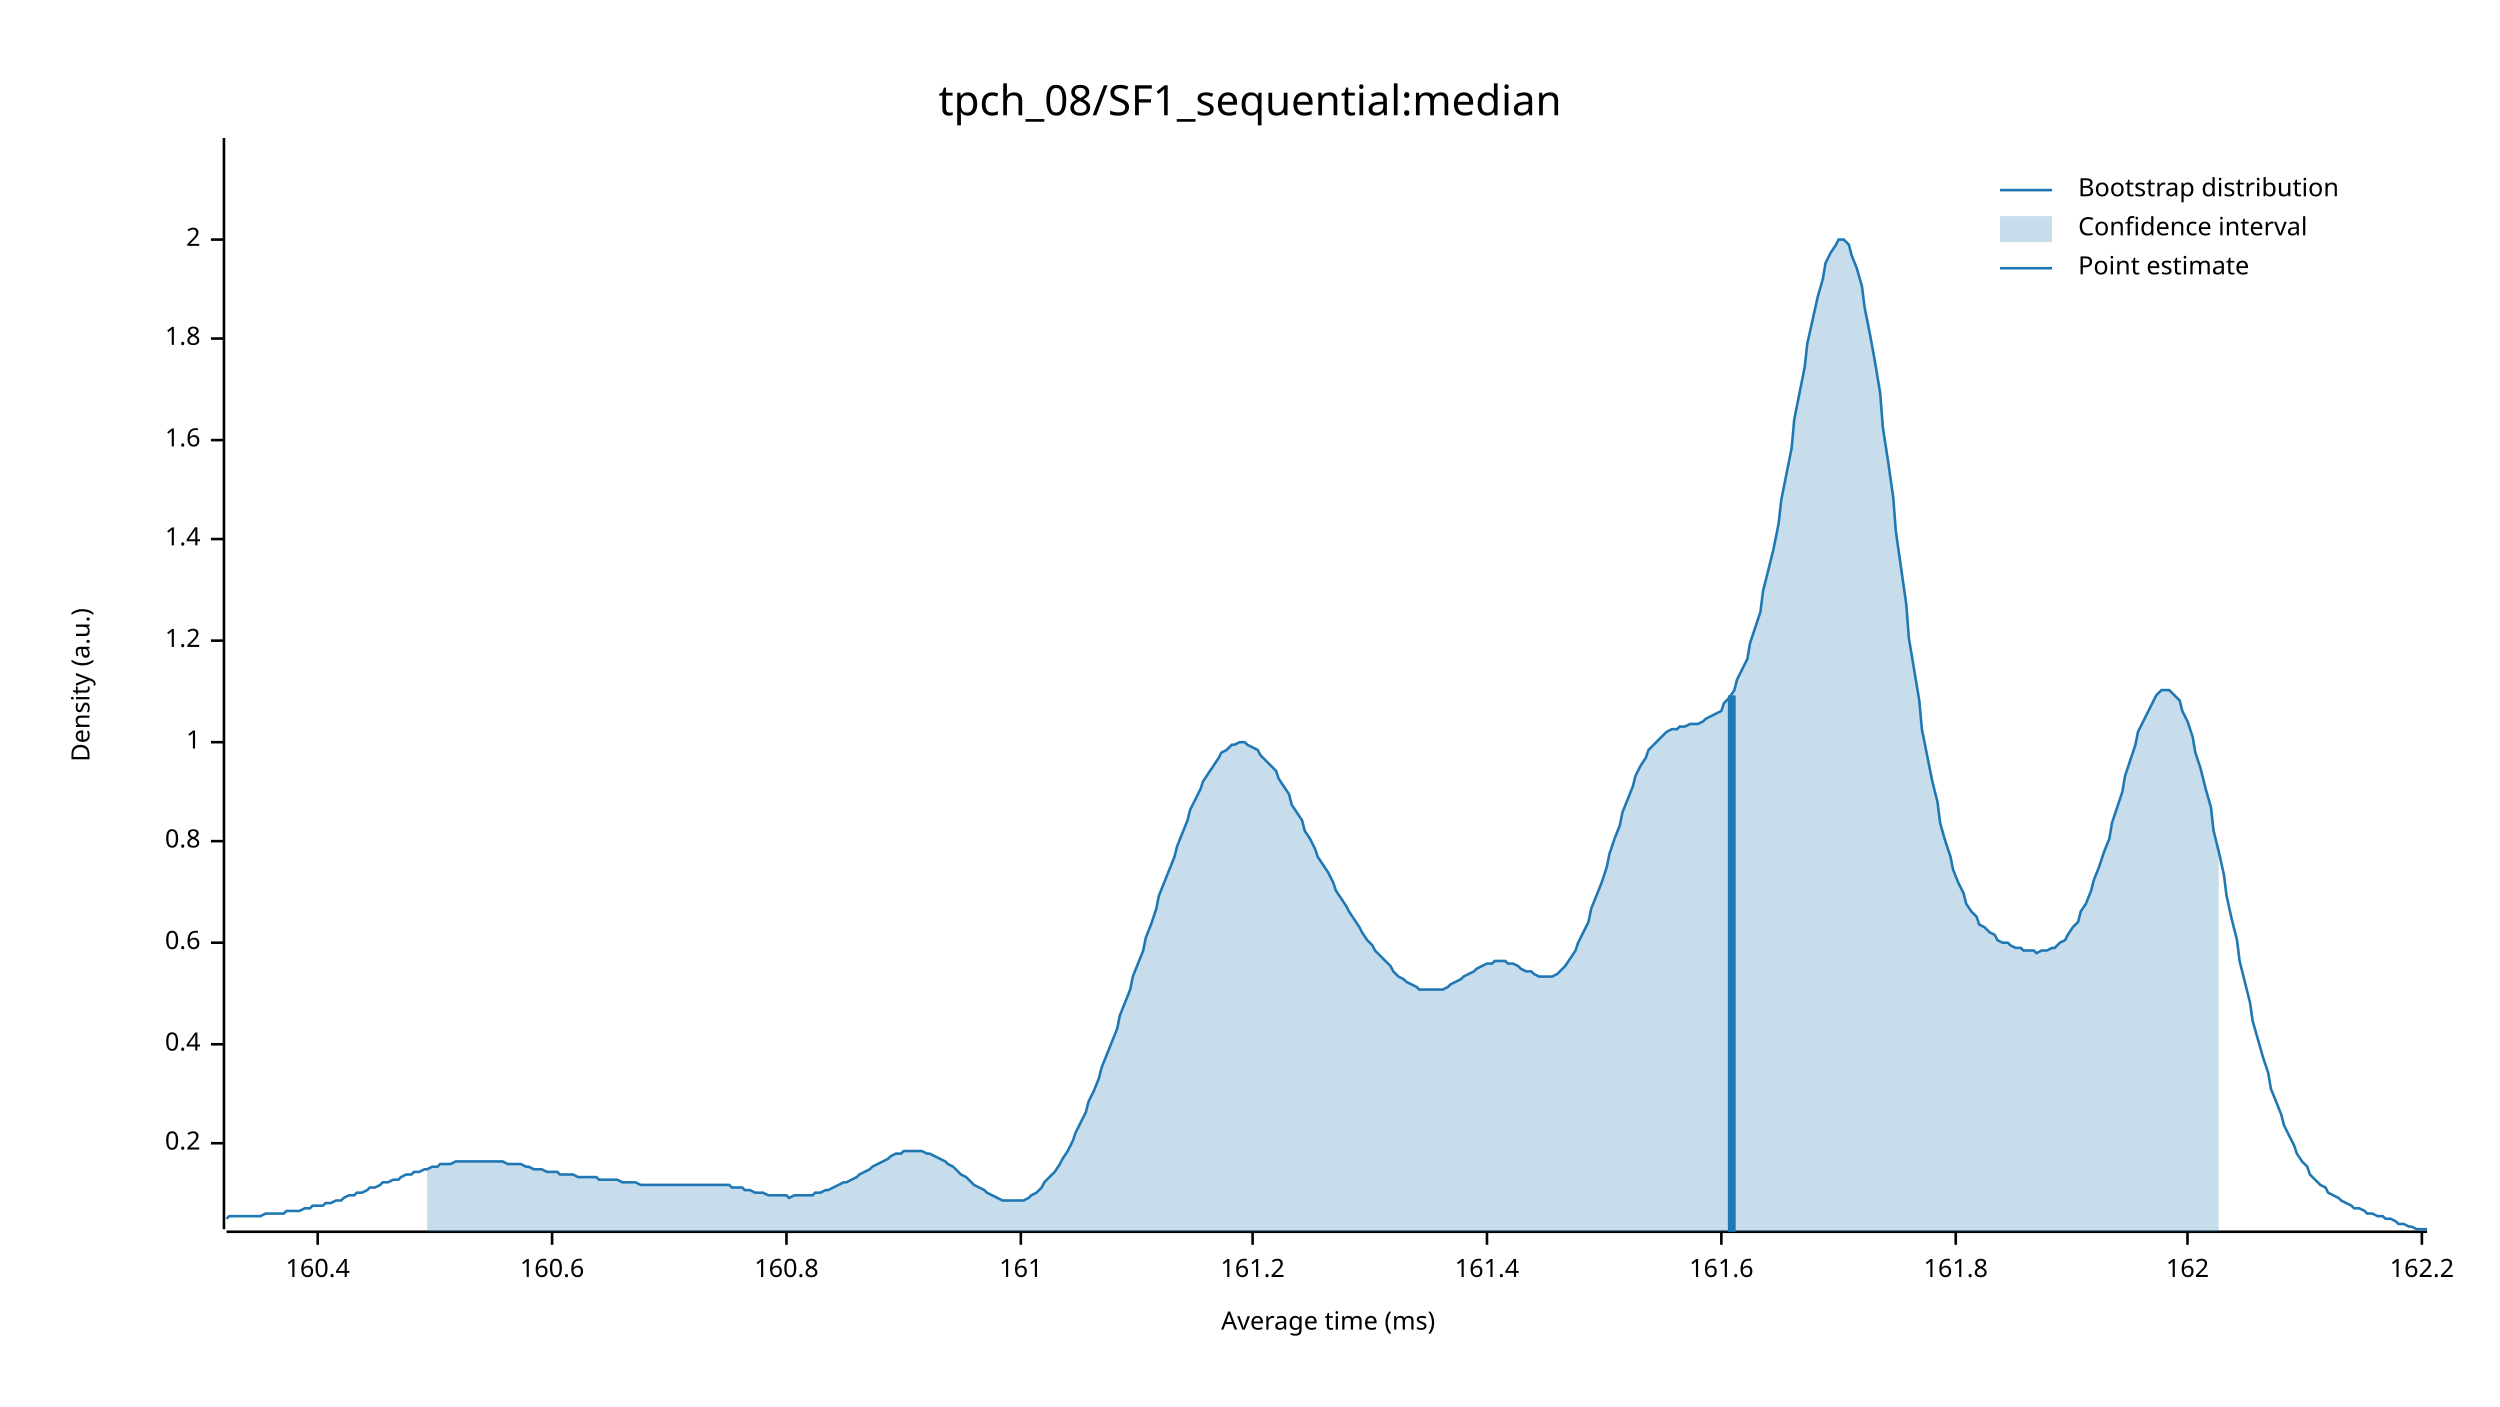
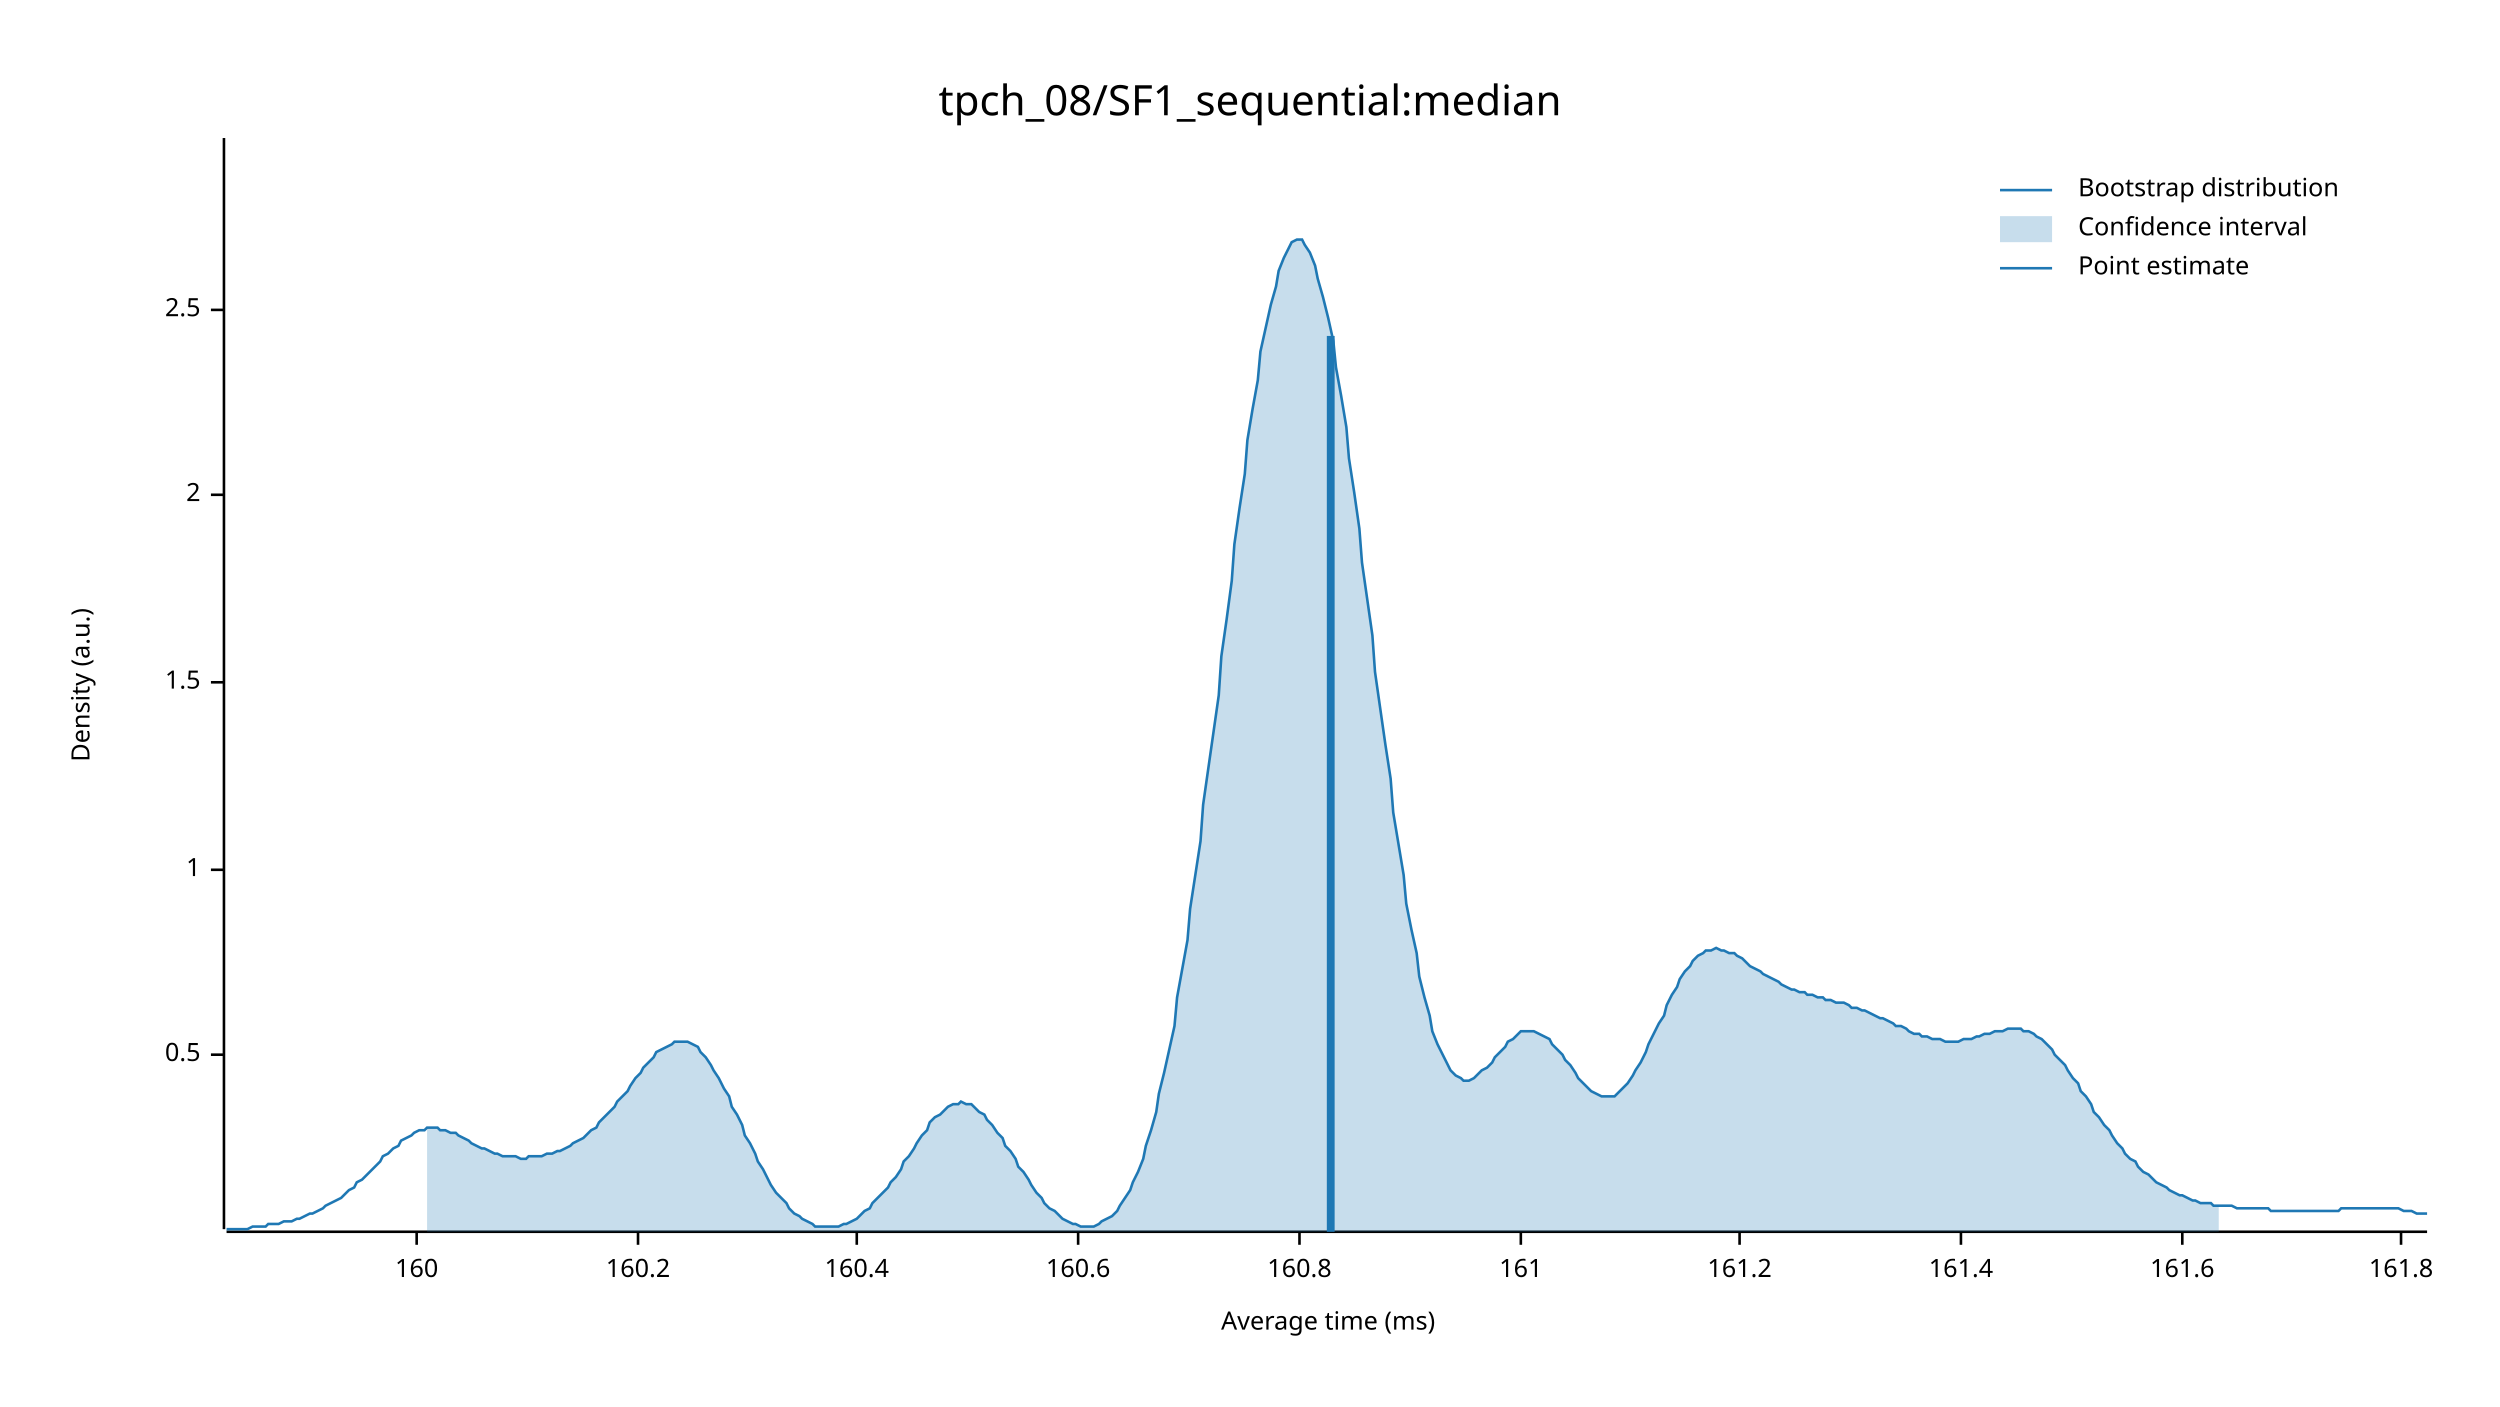
<svg xmlns="http://www.w3.org/2000/svg" width="960" height="540" viewBox="0 0 960 540">
  <text x="480" y="32" dy="0.76em" text-anchor="middle" font-family="sans-serif" font-size="16.129" opacity="1" fill="#000000">
tpch_08/SF1_sequential:median
</text>
  <text x="27" y="263" dy="0.76em" text-anchor="middle" font-family="sans-serif" font-size="9.677" opacity="1" fill="#000000" transform="rotate(270, 27, 263)">
Density (a.u.)
</text>
  <text x="510" y="513" dy="-0.5ex" text-anchor="middle" font-family="sans-serif" font-size="9.677" opacity="1" fill="#000000">
Average time (ms)
</text>
  <polyline fill="none" opacity="1" stroke="#000000" stroke-width="1" points="86,53 86,472 " />
-   <text x="77" y="439" dy="0.5ex" text-anchor="end" font-family="sans-serif" font-size="9.677" opacity="1" fill="#000000">
- 0.2
+   <text x="77" y="405" dy="0.5ex" text-anchor="end" font-family="sans-serif" font-size="9.677" opacity="1" fill="#000000">
+ 0.5
</text>
-   <polyline fill="none" opacity="1" stroke="#000000" stroke-width="1" points="81,439 86,439 " />
-   <text x="77" y="401" dy="0.5ex" text-anchor="end" font-family="sans-serif" font-size="9.677" opacity="1" fill="#000000">
- 0.4
- </text>
-   <polyline fill="none" opacity="1" stroke="#000000" stroke-width="1" points="81,401 86,401 " />
-   <text x="77" y="362" dy="0.5ex" text-anchor="end" font-family="sans-serif" font-size="9.677" opacity="1" fill="#000000">
- 0.6
- </text>
-   <polyline fill="none" opacity="1" stroke="#000000" stroke-width="1" points="81,362 86,362 " />
-   <text x="77" y="323" dy="0.5ex" text-anchor="end" font-family="sans-serif" font-size="9.677" opacity="1" fill="#000000">
- 0.8
- </text>
-   <polyline fill="none" opacity="1" stroke="#000000" stroke-width="1" points="81,323 86,323 " />
-   <text x="77" y="285" dy="0.5ex" text-anchor="end" font-family="sans-serif" font-size="9.677" opacity="1" fill="#000000">
+   <polyline fill="none" opacity="1" stroke="#000000" stroke-width="1" points="81,405 86,405 " />
+   <text x="77" y="334" dy="0.5ex" text-anchor="end" font-family="sans-serif" font-size="9.677" opacity="1" fill="#000000">
1
</text>
-   <polyline fill="none" opacity="1" stroke="#000000" stroke-width="1" points="81,285 86,285 " />
-   <text x="77" y="246" dy="0.5ex" text-anchor="end" font-family="sans-serif" font-size="9.677" opacity="1" fill="#000000">
- 1.2
+   <polyline fill="none" opacity="1" stroke="#000000" stroke-width="1" points="81,334 86,334 " />
+   <text x="77" y="262" dy="0.5ex" text-anchor="end" font-family="sans-serif" font-size="9.677" opacity="1" fill="#000000">
+ 1.5
</text>
-   <polyline fill="none" opacity="1" stroke="#000000" stroke-width="1" points="81,246 86,246 " />
-   <text x="77" y="207" dy="0.5ex" text-anchor="end" font-family="sans-serif" font-size="9.677" opacity="1" fill="#000000">
- 1.4
- </text>
-   <polyline fill="none" opacity="1" stroke="#000000" stroke-width="1" points="81,207 86,207 " />
-   <text x="77" y="169" dy="0.5ex" text-anchor="end" font-family="sans-serif" font-size="9.677" opacity="1" fill="#000000">
- 1.6
- </text>
-   <polyline fill="none" opacity="1" stroke="#000000" stroke-width="1" points="81,169 86,169 " />
-   <text x="77" y="130" dy="0.5ex" text-anchor="end" font-family="sans-serif" font-size="9.677" opacity="1" fill="#000000">
- 1.8
- </text>
-   <polyline fill="none" opacity="1" stroke="#000000" stroke-width="1" points="81,130 86,130 " />
-   <text x="77" y="92" dy="0.5ex" text-anchor="end" font-family="sans-serif" font-size="9.677" opacity="1" fill="#000000">
+   <polyline fill="none" opacity="1" stroke="#000000" stroke-width="1" points="81,262 86,262 " />
+   <text x="77" y="190" dy="0.5ex" text-anchor="end" font-family="sans-serif" font-size="9.677" opacity="1" fill="#000000">
2
</text>
-   <polyline fill="none" opacity="1" stroke="#000000" stroke-width="1" points="81,92 86,92 " />
+   <polyline fill="none" opacity="1" stroke="#000000" stroke-width="1" points="81,190 86,190 " />
+   <text x="77" y="119" dy="0.5ex" text-anchor="end" font-family="sans-serif" font-size="9.677" opacity="1" fill="#000000">
+ 2.5
+ </text>
+   <polyline fill="none" opacity="1" stroke="#000000" stroke-width="1" points="81,119 86,119 " />
  <polyline fill="none" opacity="1" stroke="#000000" stroke-width="1" points="87,473 932,473 " />
-   <text x="122" y="483" dy="0.76em" text-anchor="middle" font-family="sans-serif" font-size="9.677" opacity="1" fill="#000000">
+   <text x="160" y="483" dy="0.76em" text-anchor="middle" font-family="sans-serif" font-size="9.677" opacity="1" fill="#000000">
+ 160
+ </text>
+   <polyline fill="none" opacity="1" stroke="#000000" stroke-width="1" points="160,473 160,478 " />
+   <text x="245" y="483" dy="0.76em" text-anchor="middle" font-family="sans-serif" font-size="9.677" opacity="1" fill="#000000">
+ 160.2
+ </text>
+   <polyline fill="none" opacity="1" stroke="#000000" stroke-width="1" points="245,473 245,478 " />
+   <text x="329" y="483" dy="0.76em" text-anchor="middle" font-family="sans-serif" font-size="9.677" opacity="1" fill="#000000">
160.4
</text>
-   <polyline fill="none" opacity="1" stroke="#000000" stroke-width="1" points="122,473 122,478 " />
-   <text x="212" y="483" dy="0.76em" text-anchor="middle" font-family="sans-serif" font-size="9.677" opacity="1" fill="#000000">
+   <polyline fill="none" opacity="1" stroke="#000000" stroke-width="1" points="329,473 329,478 " />
+   <text x="414" y="483" dy="0.76em" text-anchor="middle" font-family="sans-serif" font-size="9.677" opacity="1" fill="#000000">
160.6
</text>
-   <polyline fill="none" opacity="1" stroke="#000000" stroke-width="1" points="212,473 212,478 " />
-   <text x="302" y="483" dy="0.76em" text-anchor="middle" font-family="sans-serif" font-size="9.677" opacity="1" fill="#000000">
+   <polyline fill="none" opacity="1" stroke="#000000" stroke-width="1" points="414,473 414,478 " />
+   <text x="499" y="483" dy="0.76em" text-anchor="middle" font-family="sans-serif" font-size="9.677" opacity="1" fill="#000000">
160.8
</text>
-   <polyline fill="none" opacity="1" stroke="#000000" stroke-width="1" points="302,473 302,478 " />
-   <text x="392" y="483" dy="0.76em" text-anchor="middle" font-family="sans-serif" font-size="9.677" opacity="1" fill="#000000">
+   <polyline fill="none" opacity="1" stroke="#000000" stroke-width="1" points="499,473 499,478 " />
+   <text x="584" y="483" dy="0.76em" text-anchor="middle" font-family="sans-serif" font-size="9.677" opacity="1" fill="#000000">
161
</text>
-   <polyline fill="none" opacity="1" stroke="#000000" stroke-width="1" points="392,473 392,478 " />
-   <text x="481" y="483" dy="0.76em" text-anchor="middle" font-family="sans-serif" font-size="9.677" opacity="1" fill="#000000">
+   <polyline fill="none" opacity="1" stroke="#000000" stroke-width="1" points="584,473 584,478 " />
+   <text x="668" y="483" dy="0.76em" text-anchor="middle" font-family="sans-serif" font-size="9.677" opacity="1" fill="#000000">
161.2
</text>
-   <polyline fill="none" opacity="1" stroke="#000000" stroke-width="1" points="481,473 481,478 " />
-   <text x="571" y="483" dy="0.76em" text-anchor="middle" font-family="sans-serif" font-size="9.677" opacity="1" fill="#000000">
+   <polyline fill="none" opacity="1" stroke="#000000" stroke-width="1" points="668,473 668,478 " />
+   <text x="753" y="483" dy="0.76em" text-anchor="middle" font-family="sans-serif" font-size="9.677" opacity="1" fill="#000000">
161.4
</text>
-   <polyline fill="none" opacity="1" stroke="#000000" stroke-width="1" points="571,473 571,478 " />
-   <text x="661" y="483" dy="0.76em" text-anchor="middle" font-family="sans-serif" font-size="9.677" opacity="1" fill="#000000">
+   <polyline fill="none" opacity="1" stroke="#000000" stroke-width="1" points="753,473 753,478 " />
+   <text x="838" y="483" dy="0.76em" text-anchor="middle" font-family="sans-serif" font-size="9.677" opacity="1" fill="#000000">
161.6
</text>
-   <polyline fill="none" opacity="1" stroke="#000000" stroke-width="1" points="661,473 661,478 " />
-   <text x="751" y="483" dy="0.76em" text-anchor="middle" font-family="sans-serif" font-size="9.677" opacity="1" fill="#000000">
+   <polyline fill="none" opacity="1" stroke="#000000" stroke-width="1" points="838,473 838,478 " />
+   <text x="922" y="483" dy="0.76em" text-anchor="middle" font-family="sans-serif" font-size="9.677" opacity="1" fill="#000000">
161.8
</text>
-   <polyline fill="none" opacity="1" stroke="#000000" stroke-width="1" points="751,473 751,478 " />
-   <text x="840" y="483" dy="0.76em" text-anchor="middle" font-family="sans-serif" font-size="9.677" opacity="1" fill="#000000">
- 162
- </text>
-   <polyline fill="none" opacity="1" stroke="#000000" stroke-width="1" points="840,473 840,478 " />
-   <text x="930" y="483" dy="0.76em" text-anchor="middle" font-family="sans-serif" font-size="9.677" opacity="1" fill="#000000">
- 162.2
- </text>
-   <polyline fill="none" opacity="1" stroke="#000000" stroke-width="1" points="930,473 930,478 " />
-   <polyline fill="none" opacity="1" stroke="#1F78B4" stroke-width="1" points="87,468 88,467 90,467 92,467 93,467 95,467 97,467 98,467 100,467 102,466 103,466 105,466 107,466 109,466 110,465 112,465 114,465 115,465 117,464 119,464 120,463 122,463 124,463 125,462 127,462 129,461 131,461 132,460 134,459 136,459 137,458 139,458 141,457 142,456 144,456 146,455 147,454 149,454 151,453 153,453 154,452 156,451 158,451 159,450 161,450 163,449 164,449 166,448 168,448 169,447 171,447 173,447 175,446 176,446 178,446 180,446 181,446 183,446 185,446 186,446 188,446 190,446 191,446 193,446 195,447 197,447 198,447 200,447 202,448 203,448 205,449 207,449 208,449 210,450 212,450 214,450 215,451 217,451 219,451 220,451 222,452 224,452 225,452 227,452 229,452 230,453 232,453 234,453 236,453 237,453 239,454 241,454 242,454 244,454 246,455 247,455 249,455 251,455 252,455 254,455 256,455 258,455 259,455 261,455 263,455 264,455 266,455 268,455 269,455 271,455 273,455 274,455 276,455 278,455 280,455 281,456 283,456 285,456 286,457 288,457 290,458 291,458 293,458 295,459 296,459 298,459 300,459 302,459 303,460 305,459 307,459 308,459 310,459 312,459 313,458 315,458 317,457 318,457 320,456 322,455 324,454 325,454 327,453 329,452 330,451 332,450 334,449 335,448 337,447 339,446 341,445 342,444 344,443 346,443 347,442 349,442 351,442 352,442 354,442 356,443 357,443 359,444 361,445 363,446 364,447 366,448 368,450 369,451 371,452 373,454 374,455 376,456 378,457 379,458 381,459 383,460 385,461 386,461 388,461 390,461 391,461 393,461 395,460 396,459 398,458 400,456 401,454 403,452 405,450 407,447 408,445 410,442 412,438 413,435 415,431 417,427 418,423 420,419 422,414 423,410 425,405 427,400 429,395 430,390 432,385 434,380 435,375 437,370 439,365 440,360 442,355 444,349 445,344 447,339 449,334 451,329 452,325 454,320 456,315 457,311 459,307 461,303 462,300 464,297 466,294 468,291 469,289 471,288 473,286 474,286 476,285 478,285 479,286 481,287 483,288 484,290 486,292 488,294 490,296 491,299 493,302 495,305 496,309 498,312 500,315 501,319 503,322 505,326 506,329 508,332 510,335 512,339 513,342 515,345 517,348 518,350 520,353 522,356 523,358 525,361 527,363 528,365 530,367 532,369 534,371 535,373 537,375 539,376 540,377 542,378 544,379 545,380 547,380 549,380 550,380 552,380 554,380 556,379 557,378 559,377 561,376 562,375 564,374 566,373 567,372 569,371 571,370 573,370 574,369 576,369 578,369 579,370 581,370 583,371 584,372 586,373 588,373 589,374 591,375 593,375 595,375 596,375 598,374 600,372 601,371 603,368 605,365 606,362 608,358 610,354 611,349 613,344 615,339 617,333 618,328 620,322 622,317 623,312 625,307 627,302 628,298 630,294 632,291 633,288 635,286 637,284 639,282 640,281 642,280 644,280 645,279 647,279 649,278 650,278 652,278 654,277 655,276 657,275 659,274 661,273 662,270 664,268 666,265 667,261 669,257 671,253 672,247 674,241 676,235 677,227 679,219 681,211 683,201 684,192 686,182 688,172 689,161 691,151 693,141 694,132 696,123 698,114 700,107 701,101 703,97 705,94 706,92 708,92 710,94 711,98 713,103 715,110 716,118 718,128 720,139 722,151 723,164 725,177 727,191 728,204 730,218 732,232 733,245 735,257 737,269 738,280 740,290 742,300 744,308 745,316 747,323 749,329 750,334 752,339 754,343 755,347 757,350 759,352 760,355 762,356 764,358 766,359 767,361 769,362 771,362 772,363 774,364 776,364 777,365 779,365 781,365 782,366 784,365 786,365 788,364 789,364 791,362 793,361 794,359 796,356 798,354 799,350 801,347 803,342 804,338 806,333 808,327 810,322 811,316 813,310 815,304 816,298 818,292 820,286 821,281 823,277 825,273 827,269 828,267 830,265 832,265 833,265 835,267 837,269 838,273 840,277 842,283 843,289 845,295 847,303 849,310 850,319 852,327 854,336 855,344 857,353 859,361 860,369 862,377 864,385 865,392 867,399 869,406 871,412 872,418 874,423 876,428 877,432 879,436 881,440 882,443 884,446 886,448 887,451 889,453 891,455 893,456 894,458 896,459 898,460 899,461 901,462 903,463 904,464 906,464 908,465 909,466 911,466 913,467 915,467 916,468 918,468 920,469 921,470 923,470 925,471 926,471 928,472 930,472 932,472 " />
-   <polygon opacity="0.25" fill="#1F78B4" points="164,449 166,448 168,448 169,447 171,447 173,447 175,446 176,446 178,446 180,446 181,446 183,446 185,446 186,446 188,446 190,446 191,446 193,446 195,447 197,447 198,447 200,447 202,448 203,448 205,449 207,449 208,449 210,450 212,450 214,450 215,451 217,451 219,451 220,451 222,452 224,452 225,452 227,452 229,452 230,453 232,453 234,453 236,453 237,453 239,454 241,454 242,454 244,454 246,455 247,455 249,455 251,455 252,455 254,455 256,455 258,455 259,455 261,455 263,455 264,455 266,455 268,455 269,455 271,455 273,455 274,455 276,455 278,455 280,455 281,456 283,456 285,456 286,457 288,457 290,458 291,458 293,458 295,459 296,459 298,459 300,459 302,459 303,460 305,459 307,459 308,459 310,459 312,459 313,458 315,458 317,457 318,457 320,456 322,455 324,454 325,454 327,453 329,452 330,451 332,450 334,449 335,448 337,447 339,446 341,445 342,444 344,443 346,443 347,442 349,442 351,442 352,442 354,442 356,443 357,443 359,444 361,445 363,446 364,447 366,448 368,450 369,451 371,452 373,454 374,455 376,456 378,457 379,458 381,459 383,460 385,461 386,461 388,461 390,461 391,461 393,461 395,460 396,459 398,458 400,456 401,454 403,452 405,450 407,447 408,445 410,442 412,438 413,435 415,431 417,427 418,423 420,419 422,414 423,410 425,405 427,400 429,395 430,390 432,385 434,380 435,375 437,370 439,365 440,360 442,355 444,349 445,344 447,339 449,334 451,329 452,325 454,320 456,315 457,311 459,307 461,303 462,300 464,297 466,294 468,291 469,289 471,288 473,286 474,286 476,285 478,285 479,286 481,287 483,288 484,290 486,292 488,294 490,296 491,299 493,302 495,305 496,309 498,312 500,315 501,319 503,322 505,326 506,329 508,332 510,335 512,339 513,342 515,345 517,348 518,350 520,353 522,356 523,358 525,361 527,363 528,365 530,367 532,369 534,371 535,373 537,375 539,376 540,377 542,378 544,379 545,380 547,380 549,380 550,380 552,380 554,380 556,379 557,378 559,377 561,376 562,375 564,374 566,373 567,372 569,371 571,370 573,370 574,369 576,369 578,369 579,370 581,370 583,371 584,372 586,373 588,373 589,374 591,375 593,375 595,375 596,375 598,374 600,372 601,371 603,368 605,365 606,362 608,358 610,354 611,349 613,344 615,339 617,333 618,328 620,322 622,317 623,312 625,307 627,302 628,298 630,294 632,291 633,288 635,286 637,284 639,282 640,281 642,280 644,280 645,279 647,279 649,278 650,278 652,278 654,277 655,276 657,275 659,274 661,273 662,270 664,268 666,265 667,261 669,257 671,253 672,247 674,241 676,235 677,227 679,219 681,211 683,201 684,192 686,182 688,172 689,161 691,151 693,141 694,132 696,123 698,114 700,107 701,101 703,97 705,94 706,92 708,92 710,94 711,98 713,103 715,110 716,118 718,128 720,139 722,151 723,164 725,177 727,191 728,204 730,218 732,232 733,245 735,257 737,269 738,280 740,290 742,300 744,308 745,316 747,323 749,329 750,334 752,339 754,343 755,347 757,350 759,352 760,355 762,356 764,358 766,359 767,361 769,362 771,362 772,363 774,364 776,364 777,365 779,365 781,365 782,366 784,365 786,365 788,364 789,364 791,362 793,361 794,359 796,356 798,354 799,350 801,347 803,342 804,338 806,333 808,327 810,322 811,316 813,310 815,304 816,298 818,292 820,286 821,281 823,277 825,273 827,269 828,267 830,265 832,265 833,265 835,267 837,269 838,273 840,277 842,283 843,289 845,295 847,303 849,310 850,319 852,327 852,473 164,473 " />
-   <polyline fill="none" opacity="1" stroke="#1F78B4" stroke-width="3" points="665,473 665,267 " />
+   <polyline fill="none" opacity="1" stroke="#000000" stroke-width="1" points="922,473 922,478 " />
+   <polyline fill="none" opacity="1" stroke="#1F78B4" stroke-width="1" points="87,472 88,472 90,472 92,472 93,472 95,472 97,471 98,471 100,471 102,471 103,470 105,470 107,470 109,469 110,469 112,469 114,468 115,468 117,467 119,466 120,466 122,465 124,464 125,463 127,462 129,461 131,460 132,459 134,457 136,456 137,454 139,453 141,451 142,450 144,448 146,446 147,444 149,443 151,441 153,440 154,438 156,437 158,436 159,435 161,434 163,434 164,433 166,433 168,433 169,434 171,434 173,435 175,435 176,436 178,437 180,438 181,439 183,440 185,441 186,441 188,442 190,443 191,443 193,444 195,444 197,444 198,444 200,445 202,445 203,444 205,444 207,444 208,444 210,443 212,443 214,442 215,442 217,441 219,440 220,439 222,438 224,437 225,436 227,434 229,433 230,431 232,429 234,427 236,425 237,423 239,421 241,419 242,417 244,414 246,412 247,410 249,408 251,406 252,404 254,403 256,402 258,401 259,400 261,400 263,400 264,400 266,401 268,402 269,404 271,406 273,409 274,411 276,414 278,418 280,421 281,425 283,428 285,432 286,436 288,439 290,443 291,446 293,449 295,453 296,455 298,458 300,460 302,462 303,464 305,466 307,467 308,468 310,469 312,470 313,471 315,471 317,471 318,471 320,471 322,471 324,470 325,470 327,469 329,468 330,467 332,465 334,464 335,462 337,460 339,458 341,456 342,454 344,452 346,449 347,446 349,444 351,441 352,439 354,436 356,434 357,431 359,429 361,428 363,426 364,425 366,424 368,424 369,423 371,424 373,424 374,425 376,427 378,428 379,430 381,432 383,435 385,437 386,440 388,442 390,445 391,448 393,450 395,453 396,455 398,458 400,460 401,462 403,464 405,465 407,467 408,468 410,469 412,470 413,470 415,471 417,471 418,471 420,471 422,470 423,469 425,468 427,467 429,465 430,463 432,460 434,457 435,454 437,450 439,445 440,440 442,434 444,427 445,420 447,412 449,403 451,394 452,383 454,372 456,361 457,349 459,336 461,323 462,309 464,295 466,281 468,267 469,252 471,238 473,223 474,209 476,195 478,182 479,169 481,157 483,146 484,135 486,126 488,117 490,110 491,104 493,99 495,95 496,93 498,92 500,92 501,94 503,97 505,102 506,107 508,114 510,122 512,131 513,141 515,152 517,164 518,176 520,189 522,203 523,216 525,230 527,244 528,258 530,272 532,286 534,299 535,312 537,324 539,336 540,347 542,357 544,366 545,375 547,383 549,390 550,396 552,401 554,405 556,409 557,411 559,413 561,414 562,415 564,415 566,414 567,413 569,411 571,410 573,408 574,406 576,404 578,402 579,400 581,399 583,397 584,396 586,396 588,396 589,396 591,397 593,398 595,399 596,401 598,403 600,405 601,407 603,409 605,412 606,414 608,416 610,418 611,419 613,420 615,421 617,421 618,421 620,421 622,419 623,418 625,416 627,413 628,411 630,408 632,404 633,401 635,397 637,393 639,390 640,386 642,382 644,379 645,376 647,373 649,371 650,369 652,367 654,366 655,365 657,365 659,364 661,365 662,365 664,366 666,366 667,367 669,368 671,370 672,371 674,372 676,373 677,374 679,375 681,376 683,377 684,378 686,379 688,380 689,380 691,381 693,381 694,382 696,382 698,383 700,383 701,384 703,384 705,385 706,385 708,385 710,386 711,387 713,387 715,388 716,388 718,389 720,390 722,391 723,391 725,392 727,393 728,394 730,394 732,395 733,396 735,397 737,397 738,398 740,398 742,399 744,399 745,399 747,400 749,400 750,400 752,400 754,399 755,399 757,399 759,398 760,398 762,397 764,397 766,396 767,396 769,396 771,395 772,395 774,395 776,395 777,396 779,396 781,397 782,398 784,399 786,401 788,403 789,405 791,407 793,409 794,411 796,414 798,416 799,419 801,421 803,424 804,427 806,429 808,432 810,434 811,436 813,439 815,441 816,443 818,445 820,446 821,448 823,450 825,451 827,453 828,454 830,455 832,456 833,457 835,458 837,459 838,459 840,460 842,461 843,461 845,462 847,462 849,462 850,463 852,463 854,463 855,463 857,463 859,464 860,464 862,464 864,464 865,464 867,464 869,464 871,464 872,465 874,465 876,465 877,465 879,465 881,465 882,465 884,465 886,465 887,465 889,465 891,465 893,465 894,465 896,465 898,465 899,464 901,464 903,464 904,464 906,464 908,464 909,464 911,464 913,464 915,464 916,464 918,464 920,464 921,464 923,465 925,465 926,465 928,466 930,466 932,466 " />
+   <polygon opacity="0.25" fill="#1F78B4" points="164,433 166,433 168,433 169,434 171,434 173,435 175,435 176,436 178,437 180,438 181,439 183,440 185,441 186,441 188,442 190,443 191,443 193,444 195,444 197,444 198,444 200,445 202,445 203,444 205,444 207,444 208,444 210,443 212,443 214,442 215,442 217,441 219,440 220,439 222,438 224,437 225,436 227,434 229,433 230,431 232,429 234,427 236,425 237,423 239,421 241,419 242,417 244,414 246,412 247,410 249,408 251,406 252,404 254,403 256,402 258,401 259,400 261,400 263,400 264,400 266,401 268,402 269,404 271,406 273,409 274,411 276,414 278,418 280,421 281,425 283,428 285,432 286,436 288,439 290,443 291,446 293,449 295,453 296,455 298,458 300,460 302,462 303,464 305,466 307,467 308,468 310,469 312,470 313,471 315,471 317,471 318,471 320,471 322,471 324,470 325,470 327,469 329,468 330,467 332,465 334,464 335,462 337,460 339,458 341,456 342,454 344,452 346,449 347,446 349,444 351,441 352,439 354,436 356,434 357,431 359,429 361,428 363,426 364,425 366,424 368,424 369,423 371,424 373,424 374,425 376,427 378,428 379,430 381,432 383,435 385,437 386,440 388,442 390,445 391,448 393,450 395,453 396,455 398,458 400,460 401,462 403,464 405,465 407,467 408,468 410,469 412,470 413,470 415,471 417,471 418,471 420,471 422,470 423,469 425,468 427,467 429,465 430,463 432,460 434,457 435,454 437,450 439,445 440,440 442,434 444,427 445,420 447,412 449,403 451,394 452,383 454,372 456,361 457,349 459,336 461,323 462,309 464,295 466,281 468,267 469,252 471,238 473,223 474,209 476,195 478,182 479,169 481,157 483,146 484,135 486,126 488,117 490,110 491,104 493,99 495,95 496,93 498,92 500,92 501,94 503,97 505,102 506,107 508,114 510,122 512,131 513,141 515,152 517,164 518,176 520,189 522,203 523,216 525,230 527,244 528,258 530,272 532,286 534,299 535,312 537,324 539,336 540,347 542,357 544,366 545,375 547,383 549,390 550,396 552,401 554,405 556,409 557,411 559,413 561,414 562,415 564,415 566,414 567,413 569,411 571,410 573,408 574,406 576,404 578,402 579,400 581,399 583,397 584,396 586,396 588,396 589,396 591,397 593,398 595,399 596,401 598,403 600,405 601,407 603,409 605,412 606,414 608,416 610,418 611,419 613,420 615,421 617,421 618,421 620,421 622,419 623,418 625,416 627,413 628,411 630,408 632,404 633,401 635,397 637,393 639,390 640,386 642,382 644,379 645,376 647,373 649,371 650,369 652,367 654,366 655,365 657,365 659,364 661,365 662,365 664,366 666,366 667,367 669,368 671,370 672,371 674,372 676,373 677,374 679,375 681,376 683,377 684,378 686,379 688,380 689,380 691,381 693,381 694,382 696,382 698,383 700,383 701,384 703,384 705,385 706,385 708,385 710,386 711,387 713,387 715,388 716,388 718,389 720,390 722,391 723,391 725,392 727,393 728,394 730,394 732,395 733,396 735,397 737,397 738,398 740,398 742,399 744,399 745,399 747,400 749,400 750,400 752,400 754,399 755,399 757,399 759,398 760,398 762,397 764,397 766,396 767,396 769,396 771,395 772,395 774,395 776,395 777,396 779,396 781,397 782,398 784,399 786,401 788,403 789,405 791,407 793,409 794,411 796,414 798,416 799,419 801,421 803,424 804,427 806,429 808,432 810,434 811,436 813,439 815,441 816,443 818,445 820,446 821,448 823,450 825,451 827,453 828,454 830,455 832,456 833,457 835,458 837,459 838,459 840,460 842,461 843,461 845,462 847,462 849,462 850,463 852,463 852,473 164,473 " />
+   <polyline fill="none" opacity="1" stroke="#1F78B4" stroke-width="3" points="511,473 511,129 " />
  <text x="798" y="68" dy="0.76em" text-anchor="start" font-family="sans-serif" font-size="9.677" opacity="1" fill="#000000">
Bootstrap distribution
</text>
  <text x="798" y="83" dy="0.76em" text-anchor="start" font-family="sans-serif" font-size="9.677" opacity="1" fill="#000000">
Confidence interval
</text>
  <text x="798" y="98" dy="0.76em" text-anchor="start" font-family="sans-serif" font-size="9.677" opacity="1" fill="#000000">
Point estimate
</text>
  <polyline fill="none" opacity="1" stroke="#1F78B4" stroke-width="1" points="768,73 788,73 " />
  <rect x="768" y="83" width="20" height="10" opacity="0.25" fill="#1F78B4" stroke="none" />
  <polyline fill="none" opacity="1" stroke="#1F78B4" stroke-width="1" points="768,103 788,103 " />
</svg>
